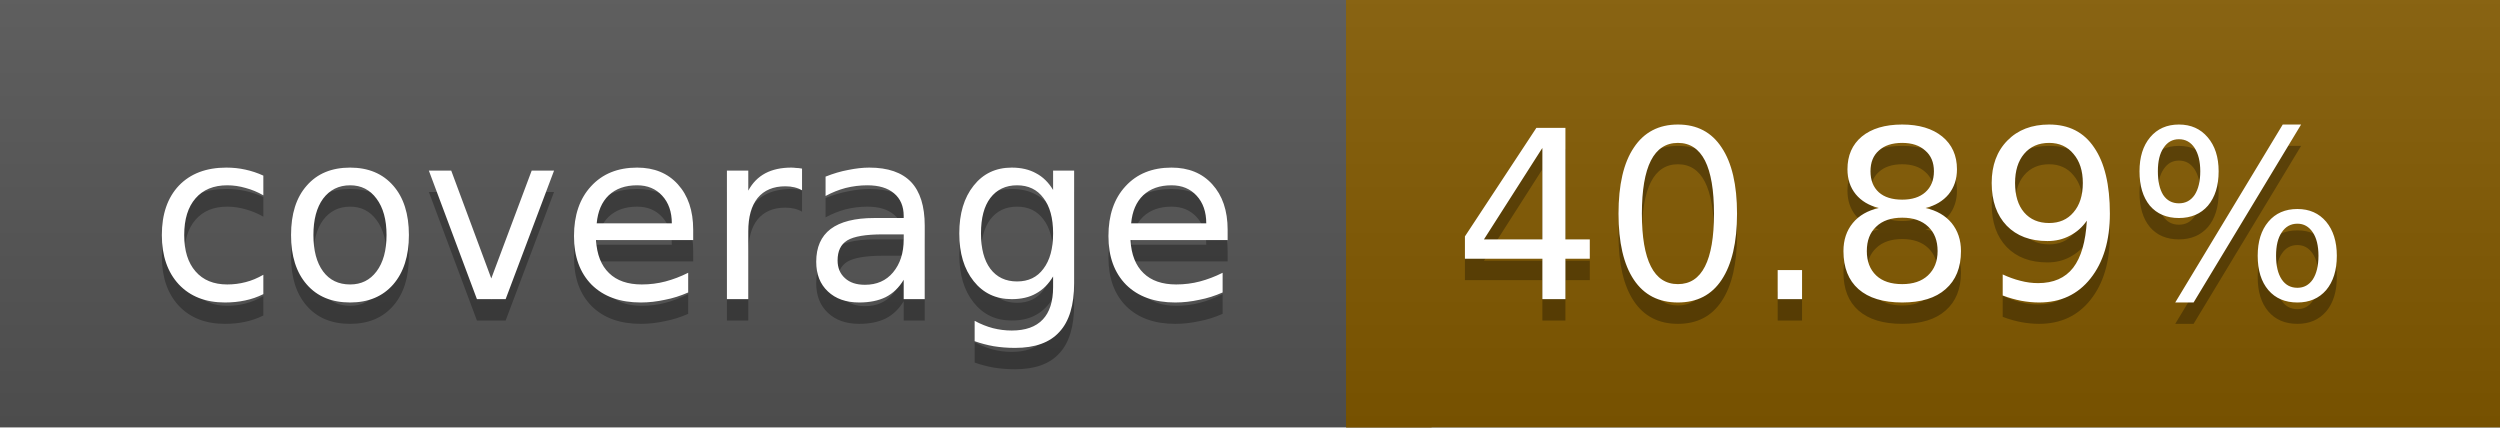
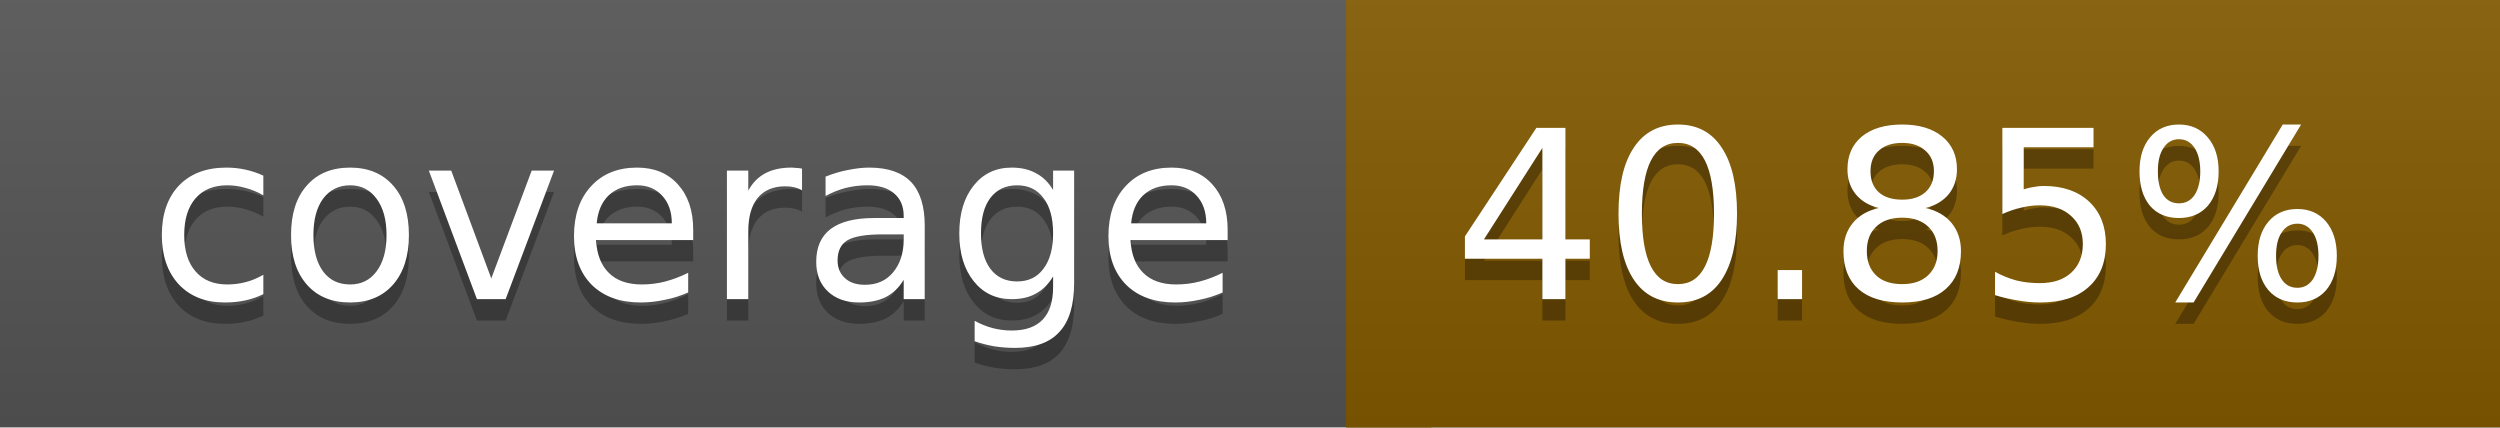
<svg xmlns="http://www.w3.org/2000/svg" width="117" height="20">
  <linearGradient id="a" x2="0" y2="100%">
    <stop offset="0" stop-color="#bbb" stop-opacity=".1" />
    <stop offset="1" stop-opacity=".1" />
  </linearGradient>
  <rect rx="0" width="117" height="20" fill="#555" />
  <rect rx="0" x="63" width="54" height="20" fill="#835a00" />
  <path fill="#835a00" d="M63 0h4v20h-4z" />
  <rect rx="0" width="117" height="20" fill="url(#a)" />
  <g fill="#fff" text-anchor="middle" font-family="DejaVu Sans,Verdana,Geneva,sans-serif" font-size="11">
    <text x="32.5" y="15" fill="#010101" fill-opacity=".3">coverage</text>
    <text x="32.5" y="14">coverage</text>
-     <text x="89" y="15" fill="#010101" fill-opacity=".3">40.89%</text>
-     <text x="89" y="14">40.89%</text>
+     <text x="89" y="15" fill="#010101" fill-opacity=".3">40.85%</text>
+     <text x="89" y="14">40.85%</text>
  </g>
</svg>
